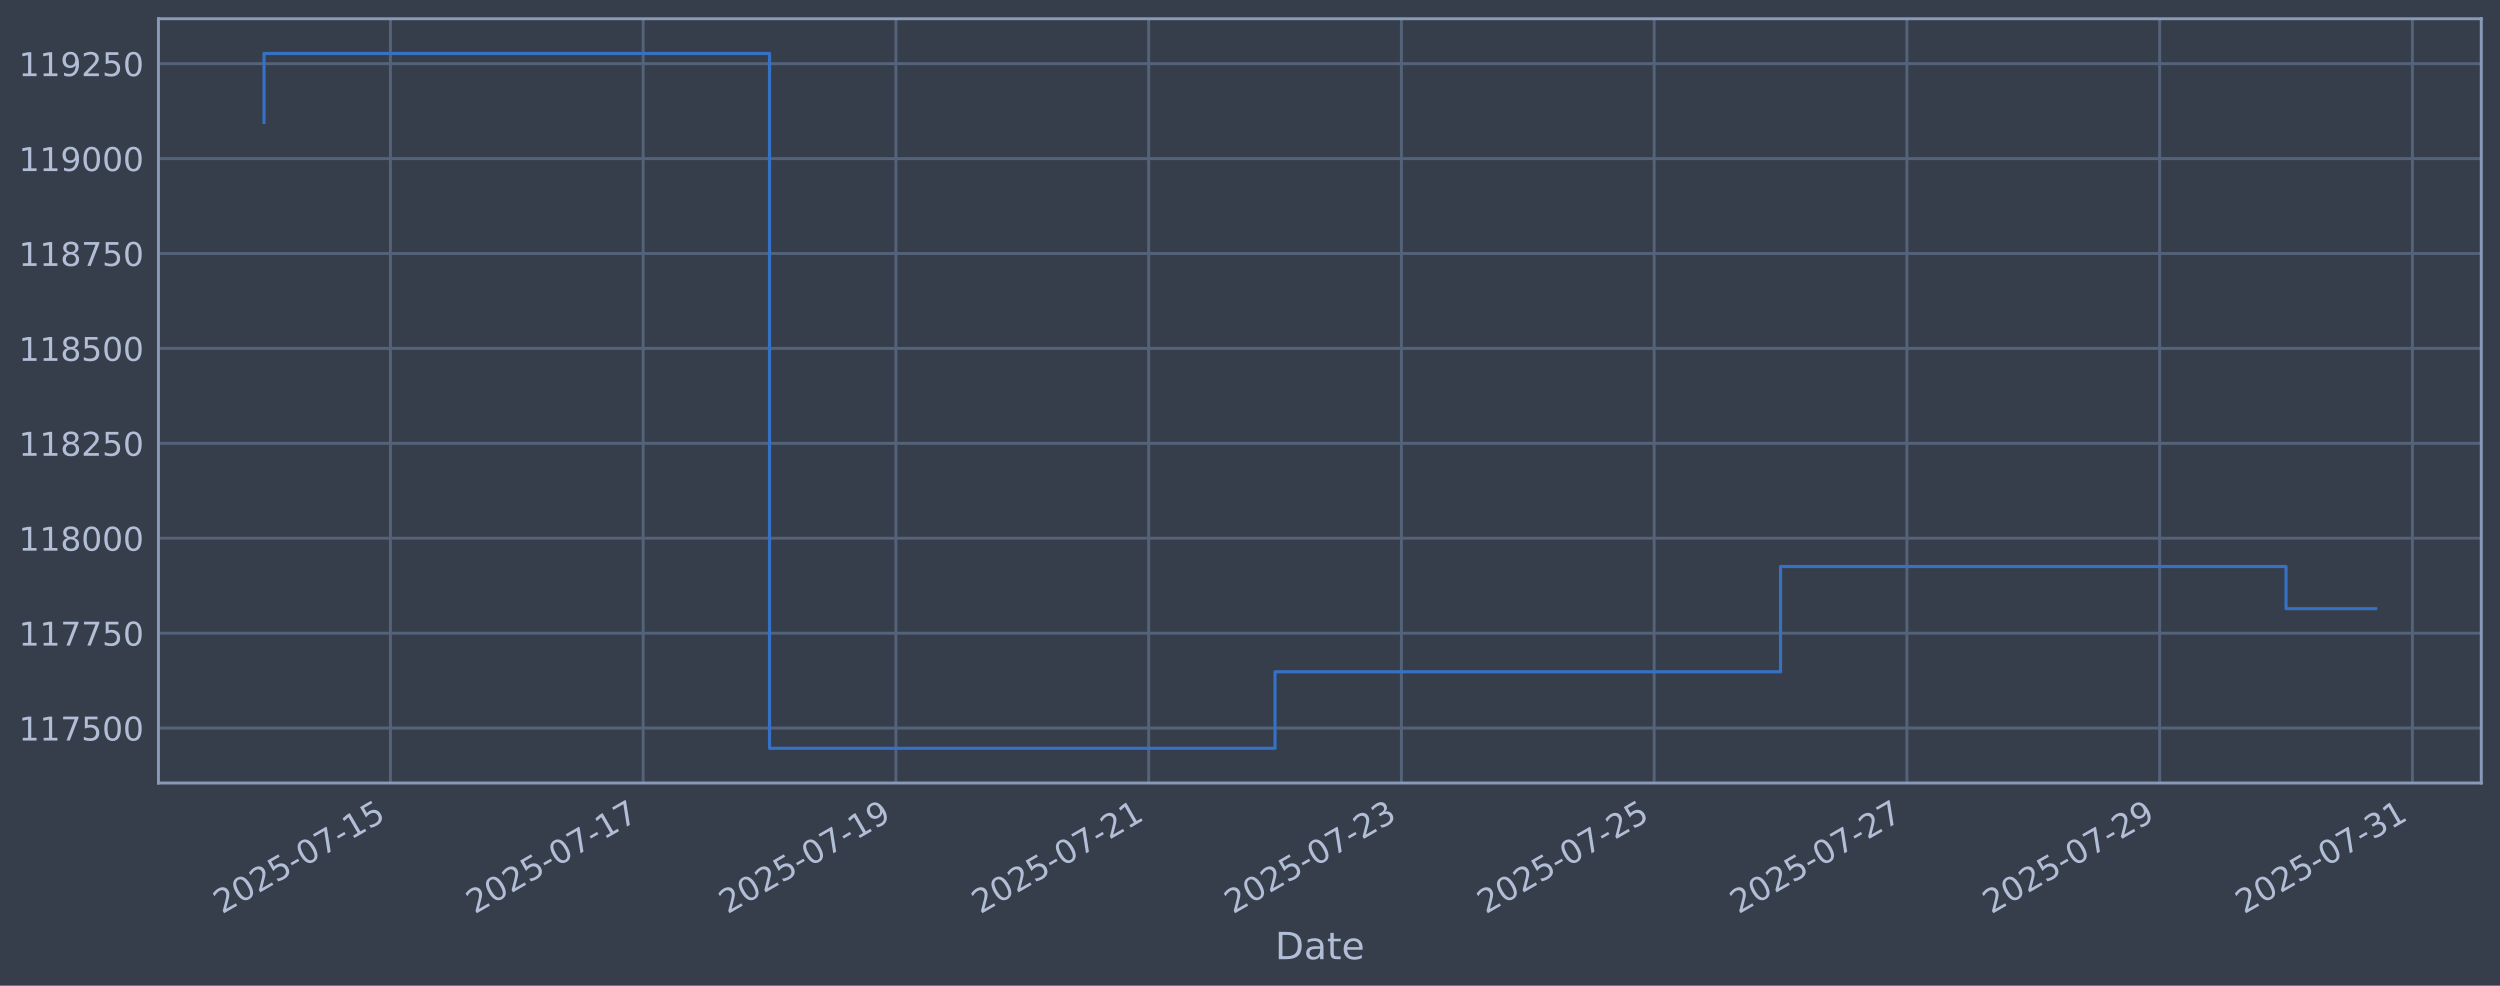
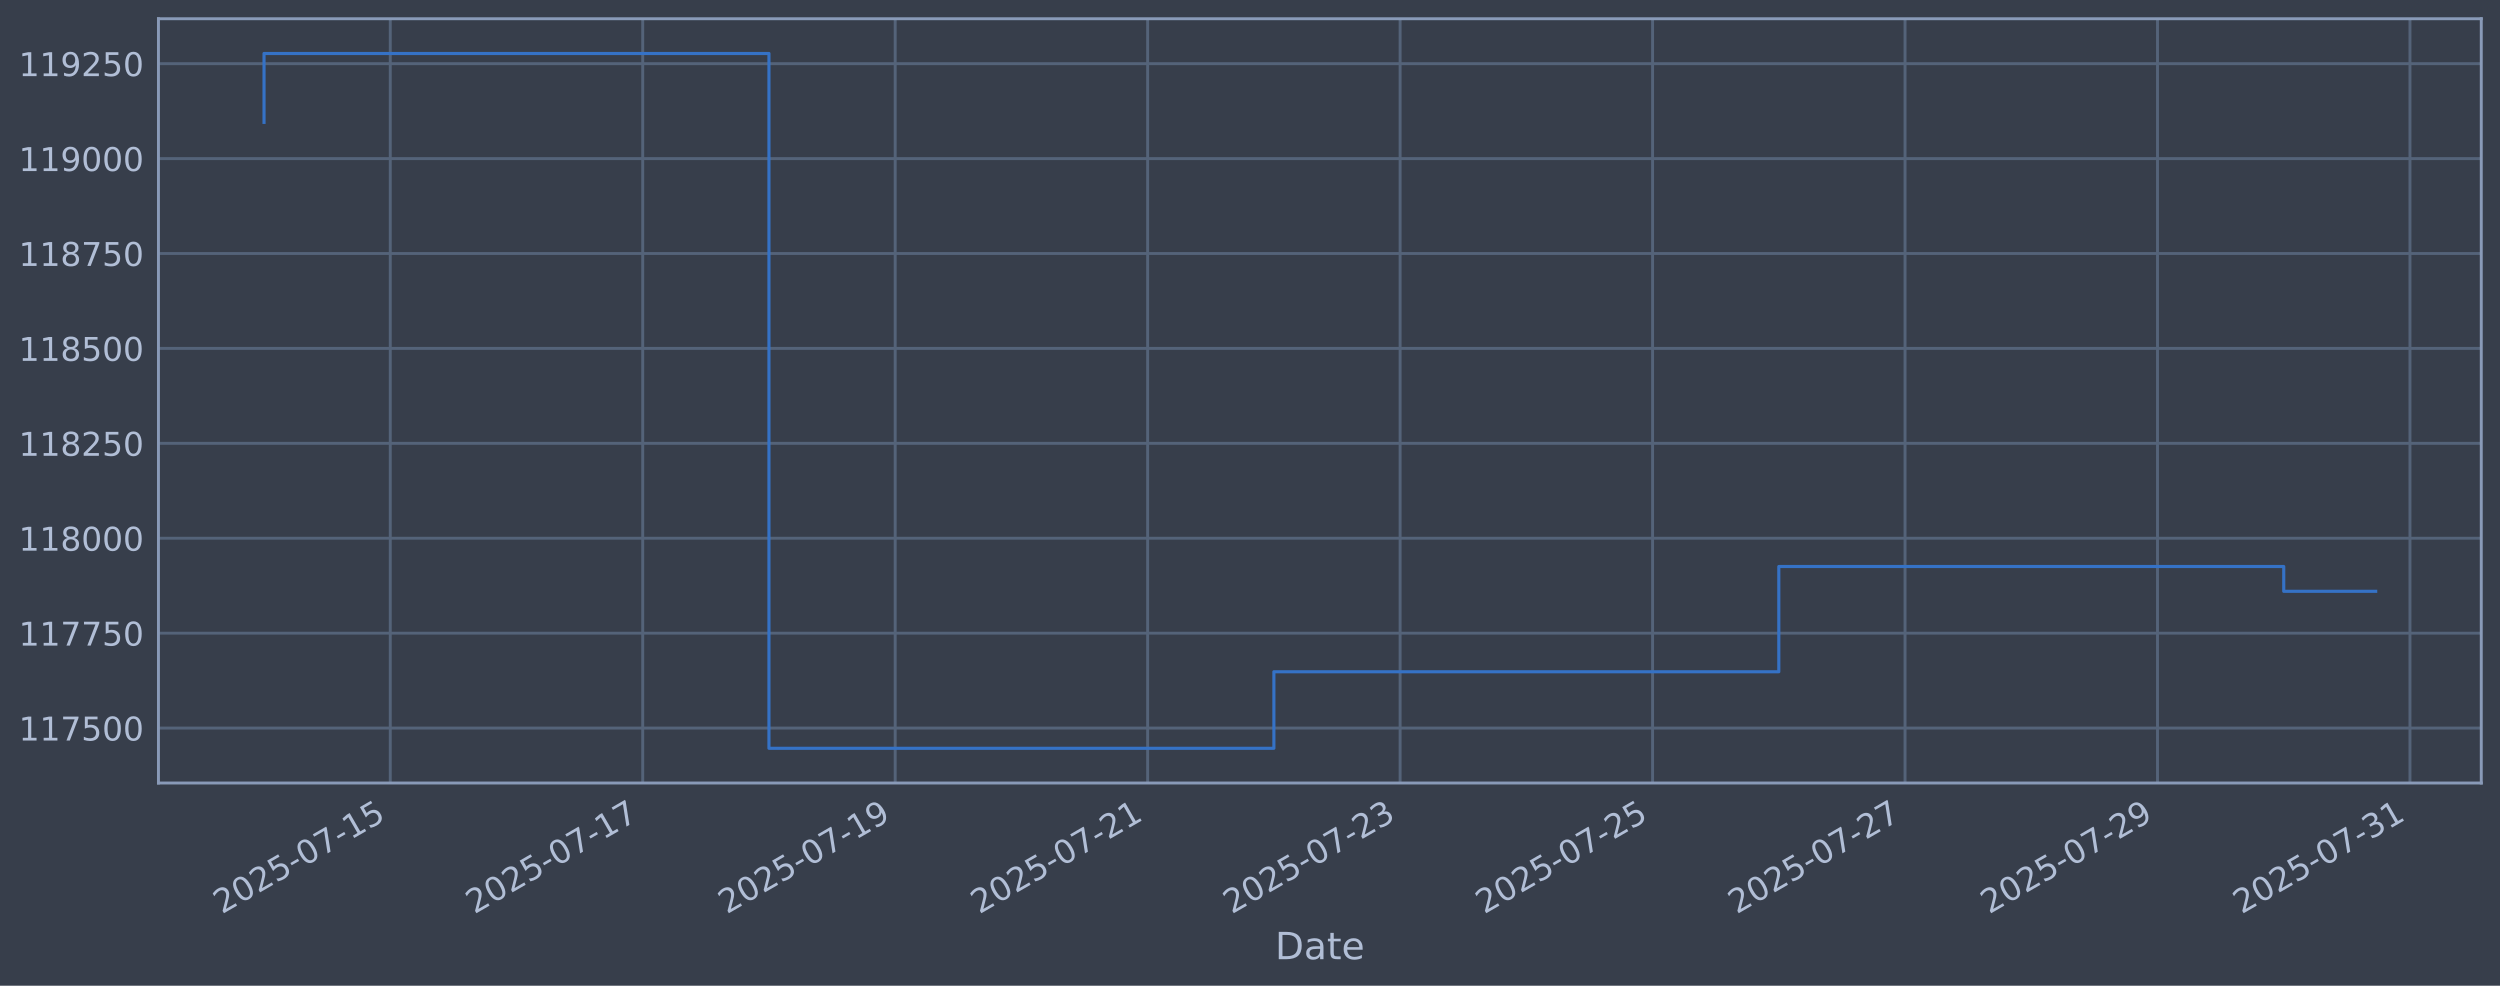
<svg xmlns="http://www.w3.org/2000/svg" xmlns:xlink="http://www.w3.org/1999/xlink" width="960.9pt" height="378.87pt" viewBox="0 0 960.9 378.87" version="1.1">
  <defs>
    <style type="text/css">*{stroke-linejoin: round; stroke-linecap: butt}</style>
  </defs>
  <g id="figure_1">
    <g id="patch_1">
      <path d="M 0 378.87  L 960.9 378.87  L 960.9 0  L 0 0  z " style="fill: #373e4b" />
    </g>
    <g id="axes_1">
      <g id="patch_2">
        <path d="M 60.901 300.96  L 953.701 300.96  L 953.701 7.2  L 60.901 7.2  z " style="fill: #373e4b" />
      </g>
      <g id="matplotlib.axis_1">
        <g id="xtick_1">
          <g id="line2d_1">
-             <path d="M 150.056 300.96  L 150.056 7.2  " clip-path="url(#p59c82ca11c)" style="fill: none; stroke: #546379; stroke-width: 1.12; stroke-linecap: square" />
+             <path d="M 150.001 300.96  L 150.001 7.2  " clip-path="url(#pd293190075)" style="fill: none; stroke: #546379; stroke-width: 1.12; stroke-linecap: square" />
          </g>
          <g id="line2d_2" />
          <g id="text_1">
-             <g style="fill: #b1bed6" transform="translate(85.33038 351.4642) rotate(-30) scale(0.126 -0.126)">
+             <g style="fill: #b1bed6" transform="translate(85.27516 351.4642) rotate(-30) scale(0.126 -0.126)">
              <defs>
                <path id="DejaVuSans-32" d="M 1228 531  L 3431 531  L 3431 0  L 469 0  L 469 531  Q 828 903 1448 1529  Q 2069 2156 2228 2338  Q 2531 2678 2651 2914  Q 2772 3150 2772 3378  Q 2772 3750 2511 3984  Q 2250 4219 1831 4219  Q 1534 4219 1204 4116  Q 875 4013 500 3803  L 500 4441  Q 881 4594 1212 4672  Q 1544 4750 1819 4750  Q 2544 4750 2975 4387  Q 3406 4025 3406 3419  Q 3406 3131 3298 2873  Q 3191 2616 2906 2266  Q 2828 2175 2409 1742  Q 1991 1309 1228 531  z " transform="scale(0.015625)" />
                <path id="DejaVuSans-30" d="M 2034 4250  Q 1547 4250 1301 3770  Q 1056 3291 1056 2328  Q 1056 1369 1301 889  Q 1547 409 2034 409  Q 2525 409 2770 889  Q 3016 1369 3016 2328  Q 3016 3291 2770 3770  Q 2525 4250 2034 4250  z M 2034 4750  Q 2819 4750 3233 4129  Q 3647 3509 3647 2328  Q 3647 1150 3233 529  Q 2819 -91 2034 -91  Q 1250 -91 836 529  Q 422 1150 422 2328  Q 422 3509 836 4129  Q 1250 4750 2034 4750  z " transform="scale(0.015625)" />
                <path id="DejaVuSans-35" d="M 691 4666  L 3169 4666  L 3169 4134  L 1269 4134  L 1269 2991  Q 1406 3038 1543 3061  Q 1681 3084 1819 3084  Q 2600 3084 3056 2656  Q 3513 2228 3513 1497  Q 3513 744 3044 326  Q 2575 -91 1722 -91  Q 1428 -91 1123 -41  Q 819 9 494 109  L 494 744  Q 775 591 1075 516  Q 1375 441 1709 441  Q 2250 441 2565 725  Q 2881 1009 2881 1497  Q 2881 1984 2565 2268  Q 2250 2553 1709 2553  Q 1456 2553 1204 2497  Q 953 2441 691 2322  L 691 4666  z " transform="scale(0.015625)" />
                <path id="DejaVuSans-2d" d="M 313 2009  L 1997 2009  L 1997 1497  L 313 1497  L 313 2009  z " transform="scale(0.015625)" />
                <path id="DejaVuSans-37" d="M 525 4666  L 3525 4666  L 3525 4397  L 1831 0  L 1172 0  L 2766 4134  L 525 4134  L 525 4666  z " transform="scale(0.015625)" />
                <path id="DejaVuSans-31" d="M 794 531  L 1825 531  L 1825 4091  L 703 3866  L 703 4441  L 1819 4666  L 2450 4666  L 2450 531  L 3481 531  L 3481 0  L 794 0  L 794 531  z " transform="scale(0.015625)" />
              </defs>
              <use xlink:href="#DejaVuSans-32" />
              <use xlink:href="#DejaVuSans-30" transform="translate(63.62305 0)" />
              <use xlink:href="#DejaVuSans-32" transform="translate(127.2461 0)" />
              <use xlink:href="#DejaVuSans-35" transform="translate(190.8691 0)" />
              <use xlink:href="#DejaVuSans-2d" transform="translate(254.4922 0)" />
              <use xlink:href="#DejaVuSans-30" transform="translate(290.5762 0)" />
              <use xlink:href="#DejaVuSans-37" transform="translate(354.1992 0)" />
              <use xlink:href="#DejaVuSans-2d" transform="translate(417.8223 0)" />
              <use xlink:href="#DejaVuSans-31" transform="translate(453.9062 0)" />
              <use xlink:href="#DejaVuSans-35" transform="translate(517.5293 0)" />
            </g>
          </g>
        </g>
        <g id="xtick_2">
          <g id="line2d_3">
-             <path d="M 247.203 300.96  L 247.203 7.2  " clip-path="url(#p59c82ca11c)" style="fill: none; stroke: #546379; stroke-width: 1.12; stroke-linecap: square" />
+             <path d="M 247.037 300.96  L 247.037 7.2  " clip-path="url(#pd293190075)" style="fill: none; stroke: #546379; stroke-width: 1.12; stroke-linecap: square" />
          </g>
          <g id="line2d_4" />
          <g id="text_2">
-             <g style="fill: #b1bed6" transform="translate(182.4775 351.4642) rotate(-30) scale(0.126 -0.126)">
+             <g style="fill: #b1bed6" transform="translate(182.3119 351.4642) rotate(-30) scale(0.126 -0.126)">
              <use xlink:href="#DejaVuSans-32" />
              <use xlink:href="#DejaVuSans-30" transform="translate(63.62305 0)" />
              <use xlink:href="#DejaVuSans-32" transform="translate(127.2461 0)" />
              <use xlink:href="#DejaVuSans-35" transform="translate(190.8691 0)" />
              <use xlink:href="#DejaVuSans-2d" transform="translate(254.4922 0)" />
              <use xlink:href="#DejaVuSans-30" transform="translate(290.5762 0)" />
              <use xlink:href="#DejaVuSans-37" transform="translate(354.1992 0)" />
              <use xlink:href="#DejaVuSans-2d" transform="translate(417.8223 0)" />
              <use xlink:href="#DejaVuSans-31" transform="translate(453.9062 0)" />
              <use xlink:href="#DejaVuSans-37" transform="translate(517.5293 0)" />
            </g>
          </g>
        </g>
        <g id="xtick_3">
          <g id="line2d_5">
-             <path d="M 344.35 300.96  L 344.35 7.2  " clip-path="url(#p59c82ca11c)" style="fill: none; stroke: #546379; stroke-width: 1.12; stroke-linecap: square" />
+             <path d="M 344.074 300.96  L 344.074 7.2  " clip-path="url(#pd293190075)" style="fill: none; stroke: #546379; stroke-width: 1.12; stroke-linecap: square" />
          </g>
          <g id="line2d_6" />
          <g id="text_3">
-             <g style="fill: #b1bed6" transform="translate(279.6247 351.4642) rotate(-30) scale(0.126 -0.126)">
+             <g style="fill: #b1bed6" transform="translate(279.3486 351.4642) rotate(-30) scale(0.126 -0.126)">
              <defs>
                <path id="DejaVuSans-39" d="M 703 97  L 703 672  Q 941 559 1184 500  Q 1428 441 1663 441  Q 2288 441 2617 861  Q 2947 1281 2994 2138  Q 2813 1869 2534 1725  Q 2256 1581 1919 1581  Q 1219 1581 811 2004  Q 403 2428 403 3163  Q 403 3881 828 4315  Q 1253 4750 1959 4750  Q 2769 4750 3195 4129  Q 3622 3509 3622 2328  Q 3622 1225 3098 567  Q 2575 -91 1691 -91  Q 1453 -91 1209 -44  Q 966 3 703 97  z M 1959 2075  Q 2384 2075 2632 2365  Q 2881 2656 2881 3163  Q 2881 3666 2632 3958  Q 2384 4250 1959 4250  Q 1534 4250 1286 3958  Q 1038 3666 1038 3163  Q 1038 2656 1286 2365  Q 1534 2075 1959 2075  z " transform="scale(0.015625)" />
              </defs>
              <use xlink:href="#DejaVuSans-32" />
              <use xlink:href="#DejaVuSans-30" transform="translate(63.62305 0)" />
              <use xlink:href="#DejaVuSans-32" transform="translate(127.2461 0)" />
              <use xlink:href="#DejaVuSans-35" transform="translate(190.8691 0)" />
              <use xlink:href="#DejaVuSans-2d" transform="translate(254.4922 0)" />
              <use xlink:href="#DejaVuSans-30" transform="translate(290.5762 0)" />
              <use xlink:href="#DejaVuSans-37" transform="translate(354.1992 0)" />
              <use xlink:href="#DejaVuSans-2d" transform="translate(417.8223 0)" />
              <use xlink:href="#DejaVuSans-31" transform="translate(453.9062 0)" />
              <use xlink:href="#DejaVuSans-39" transform="translate(517.5293 0)" />
            </g>
          </g>
        </g>
        <g id="xtick_4">
          <g id="line2d_7">
-             <path d="M 441.497 300.96  L 441.497 7.2  " clip-path="url(#p59c82ca11c)" style="fill: none; stroke: #546379; stroke-width: 1.12; stroke-linecap: square" />
+             <path d="M 441.111 300.96  L 441.111 7.2  " clip-path="url(#pd293190075)" style="fill: none; stroke: #546379; stroke-width: 1.12; stroke-linecap: square" />
          </g>
          <g id="line2d_8" />
          <g id="text_4">
-             <g style="fill: #b1bed6" transform="translate(376.7718 351.4642) rotate(-30) scale(0.126 -0.126)">
+             <g style="fill: #b1bed6" transform="translate(376.3853 351.4642) rotate(-30) scale(0.126 -0.126)">
              <use xlink:href="#DejaVuSans-32" />
              <use xlink:href="#DejaVuSans-30" transform="translate(63.62305 0)" />
              <use xlink:href="#DejaVuSans-32" transform="translate(127.2461 0)" />
              <use xlink:href="#DejaVuSans-35" transform="translate(190.8691 0)" />
              <use xlink:href="#DejaVuSans-2d" transform="translate(254.4922 0)" />
              <use xlink:href="#DejaVuSans-30" transform="translate(290.5762 0)" />
              <use xlink:href="#DejaVuSans-37" transform="translate(354.1992 0)" />
              <use xlink:href="#DejaVuSans-2d" transform="translate(417.8223 0)" />
              <use xlink:href="#DejaVuSans-32" transform="translate(453.9062 0)" />
              <use xlink:href="#DejaVuSans-31" transform="translate(517.5293 0)" />
            </g>
          </g>
        </g>
        <g id="xtick_5">
          <g id="line2d_9">
-             <path d="M 538.644 300.96  L 538.644 7.2  " clip-path="url(#p59c82ca11c)" style="fill: none; stroke: #546379; stroke-width: 1.12; stroke-linecap: square" />
+             <path d="M 538.147 300.96  L 538.147 7.2  " clip-path="url(#pd293190075)" style="fill: none; stroke: #546379; stroke-width: 1.12; stroke-linecap: square" />
          </g>
          <g id="line2d_10" />
          <g id="text_5">
-             <g style="fill: #b1bed6" transform="translate(473.9189 351.4642) rotate(-30) scale(0.126 -0.126)">
+             <g style="fill: #b1bed6" transform="translate(473.422 351.4642) rotate(-30) scale(0.126 -0.126)">
              <defs>
                <path id="DejaVuSans-33" d="M 2597 2516  Q 3050 2419 3304 2112  Q 3559 1806 3559 1356  Q 3559 666 3084 287  Q 2609 -91 1734 -91  Q 1441 -91 1130 -33  Q 819 25 488 141  L 488 750  Q 750 597 1062 519  Q 1375 441 1716 441  Q 2309 441 2620 675  Q 2931 909 2931 1356  Q 2931 1769 2642 2001  Q 2353 2234 1838 2234  L 1294 2234  L 1294 2753  L 1863 2753  Q 2328 2753 2575 2939  Q 2822 3125 2822 3475  Q 2822 3834 2567 4026  Q 2313 4219 1838 4219  Q 1578 4219 1281 4162  Q 984 4106 628 3988  L 628 4550  Q 988 4650 1302 4700  Q 1616 4750 1894 4750  Q 2613 4750 3031 4423  Q 3450 4097 3450 3541  Q 3450 3153 3228 2886  Q 3006 2619 2597 2516  z " transform="scale(0.015625)" />
              </defs>
              <use xlink:href="#DejaVuSans-32" />
              <use xlink:href="#DejaVuSans-30" transform="translate(63.62305 0)" />
              <use xlink:href="#DejaVuSans-32" transform="translate(127.2461 0)" />
              <use xlink:href="#DejaVuSans-35" transform="translate(190.8691 0)" />
              <use xlink:href="#DejaVuSans-2d" transform="translate(254.4922 0)" />
              <use xlink:href="#DejaVuSans-30" transform="translate(290.5762 0)" />
              <use xlink:href="#DejaVuSans-37" transform="translate(354.1992 0)" />
              <use xlink:href="#DejaVuSans-2d" transform="translate(417.8223 0)" />
              <use xlink:href="#DejaVuSans-32" transform="translate(453.9062 0)" />
              <use xlink:href="#DejaVuSans-33" transform="translate(517.5293 0)" />
            </g>
          </g>
        </g>
        <g id="xtick_6">
          <g id="line2d_11">
-             <path d="M 635.792 300.96  L 635.792 7.2  " clip-path="url(#p59c82ca11c)" style="fill: none; stroke: #546379; stroke-width: 1.12; stroke-linecap: square" />
+             <path d="M 635.184 300.96  L 635.184 7.2  " clip-path="url(#pd293190075)" style="fill: none; stroke: #546379; stroke-width: 1.12; stroke-linecap: square" />
          </g>
          <g id="line2d_12" />
          <g id="text_6">
-             <g style="fill: #b1bed6" transform="translate(571.0661 351.4642) rotate(-30) scale(0.126 -0.126)">
+             <g style="fill: #b1bed6" transform="translate(570.4587 351.4642) rotate(-30) scale(0.126 -0.126)">
              <use xlink:href="#DejaVuSans-32" />
              <use xlink:href="#DejaVuSans-30" transform="translate(63.62305 0)" />
              <use xlink:href="#DejaVuSans-32" transform="translate(127.2461 0)" />
              <use xlink:href="#DejaVuSans-35" transform="translate(190.8691 0)" />
              <use xlink:href="#DejaVuSans-2d" transform="translate(254.4922 0)" />
              <use xlink:href="#DejaVuSans-30" transform="translate(290.5762 0)" />
              <use xlink:href="#DejaVuSans-37" transform="translate(354.1992 0)" />
              <use xlink:href="#DejaVuSans-2d" transform="translate(417.8223 0)" />
              <use xlink:href="#DejaVuSans-32" transform="translate(453.9062 0)" />
              <use xlink:href="#DejaVuSans-35" transform="translate(517.5293 0)" />
            </g>
          </g>
        </g>
        <g id="xtick_7">
          <g id="line2d_13">
-             <path d="M 732.939 300.96  L 732.939 7.2  " clip-path="url(#p59c82ca11c)" style="fill: none; stroke: #546379; stroke-width: 1.12; stroke-linecap: square" />
+             <path d="M 732.221 300.96  L 732.221 7.2  " clip-path="url(#pd293190075)" style="fill: none; stroke: #546379; stroke-width: 1.12; stroke-linecap: square" />
          </g>
          <g id="line2d_14" />
          <g id="text_7">
-             <g style="fill: #b1bed6" transform="translate(668.2132 351.4642) rotate(-30) scale(0.126 -0.126)">
+             <g style="fill: #b1bed6" transform="translate(667.4954 351.4642) rotate(-30) scale(0.126 -0.126)">
              <use xlink:href="#DejaVuSans-32" />
              <use xlink:href="#DejaVuSans-30" transform="translate(63.62305 0)" />
              <use xlink:href="#DejaVuSans-32" transform="translate(127.2461 0)" />
              <use xlink:href="#DejaVuSans-35" transform="translate(190.8691 0)" />
              <use xlink:href="#DejaVuSans-2d" transform="translate(254.4922 0)" />
              <use xlink:href="#DejaVuSans-30" transform="translate(290.5762 0)" />
              <use xlink:href="#DejaVuSans-37" transform="translate(354.1992 0)" />
              <use xlink:href="#DejaVuSans-2d" transform="translate(417.8223 0)" />
              <use xlink:href="#DejaVuSans-32" transform="translate(453.9062 0)" />
              <use xlink:href="#DejaVuSans-37" transform="translate(517.5293 0)" />
            </g>
          </g>
        </g>
        <g id="xtick_8">
          <g id="line2d_15">
-             <path d="M 830.086 300.96  L 830.086 7.2  " clip-path="url(#p59c82ca11c)" style="fill: none; stroke: #546379; stroke-width: 1.12; stroke-linecap: square" />
+             <path d="M 829.258 300.96  L 829.258 7.2  " clip-path="url(#pd293190075)" style="fill: none; stroke: #546379; stroke-width: 1.12; stroke-linecap: square" />
          </g>
          <g id="line2d_16" />
          <g id="text_8">
-             <g style="fill: #b1bed6" transform="translate(765.3604 351.4642) rotate(-30) scale(0.126 -0.126)">
+             <g style="fill: #b1bed6" transform="translate(764.5321 351.4642) rotate(-30) scale(0.126 -0.126)">
              <use xlink:href="#DejaVuSans-32" />
              <use xlink:href="#DejaVuSans-30" transform="translate(63.62305 0)" />
              <use xlink:href="#DejaVuSans-32" transform="translate(127.2461 0)" />
              <use xlink:href="#DejaVuSans-35" transform="translate(190.8691 0)" />
              <use xlink:href="#DejaVuSans-2d" transform="translate(254.4922 0)" />
              <use xlink:href="#DejaVuSans-30" transform="translate(290.5762 0)" />
              <use xlink:href="#DejaVuSans-37" transform="translate(354.1992 0)" />
              <use xlink:href="#DejaVuSans-2d" transform="translate(417.8223 0)" />
              <use xlink:href="#DejaVuSans-32" transform="translate(453.9062 0)" />
              <use xlink:href="#DejaVuSans-39" transform="translate(517.5293 0)" />
            </g>
          </g>
        </g>
        <g id="xtick_9">
          <g id="line2d_17">
-             <path d="M 927.233 300.96  L 927.233 7.2  " clip-path="url(#p59c82ca11c)" style="fill: none; stroke: #546379; stroke-width: 1.12; stroke-linecap: square" />
+             <path d="M 926.294 300.96  L 926.294 7.2  " clip-path="url(#pd293190075)" style="fill: none; stroke: #546379; stroke-width: 1.12; stroke-linecap: square" />
          </g>
          <g id="line2d_18" />
          <g id="text_9">
-             <g style="fill: #b1bed6" transform="translate(862.5075 351.4642) rotate(-30) scale(0.126 -0.126)">
+             <g style="fill: #b1bed6" transform="translate(861.5688 351.4642) rotate(-30) scale(0.126 -0.126)">
              <use xlink:href="#DejaVuSans-32" />
              <use xlink:href="#DejaVuSans-30" transform="translate(63.62305 0)" />
              <use xlink:href="#DejaVuSans-32" transform="translate(127.2461 0)" />
              <use xlink:href="#DejaVuSans-35" transform="translate(190.8691 0)" />
              <use xlink:href="#DejaVuSans-2d" transform="translate(254.4922 0)" />
              <use xlink:href="#DejaVuSans-30" transform="translate(290.5762 0)" />
              <use xlink:href="#DejaVuSans-37" transform="translate(354.1992 0)" />
              <use xlink:href="#DejaVuSans-2d" transform="translate(417.8223 0)" />
              <use xlink:href="#DejaVuSans-33" transform="translate(453.9062 0)" />
              <use xlink:href="#DejaVuSans-31" transform="translate(517.5293 0)" />
            </g>
          </g>
        </g>
        <g id="text_10">
          <g style="fill: #b1bed6" transform="translate(490.0914 368.6753) scale(0.144 -0.144)">
            <defs>
              <path id="DejaVuSans-44" d="M 1259 4147  L 1259 519  L 2022 519  Q 2988 519 3436 956  Q 3884 1394 3884 2338  Q 3884 3275 3436 3711  Q 2988 4147 2022 4147  L 1259 4147  z M 628 4666  L 1925 4666  Q 3281 4666 3915 4102  Q 4550 3538 4550 2338  Q 4550 1131 3912 565  Q 3275 0 1925 0  L 628 0  L 628 4666  z " transform="scale(0.015625)" />
              <path id="DejaVuSans-61" d="M 2194 1759  Q 1497 1759 1228 1600  Q 959 1441 959 1056  Q 959 750 1161 570  Q 1363 391 1709 391  Q 2188 391 2477 730  Q 2766 1069 2766 1631  L 2766 1759  L 2194 1759  z M 3341 1997  L 3341 0  L 2766 0  L 2766 531  Q 2569 213 2275 61  Q 1981 -91 1556 -91  Q 1019 -91 701 211  Q 384 513 384 1019  Q 384 1609 779 1909  Q 1175 2209 1959 2209  L 2766 2209  L 2766 2266  Q 2766 2663 2505 2880  Q 2244 3097 1772 3097  Q 1472 3097 1187 3025  Q 903 2953 641 2809  L 641 3341  Q 956 3463 1253 3523  Q 1550 3584 1831 3584  Q 2591 3584 2966 3190  Q 3341 2797 3341 1997  z " transform="scale(0.015625)" />
              <path id="DejaVuSans-74" d="M 1172 4494  L 1172 3500  L 2356 3500  L 2356 3053  L 1172 3053  L 1172 1153  Q 1172 725 1289 603  Q 1406 481 1766 481  L 2356 481  L 2356 0  L 1766 0  Q 1100 0 847 248  Q 594 497 594 1153  L 594 3053  L 172 3053  L 172 3500  L 594 3500  L 594 4494  L 1172 4494  z " transform="scale(0.015625)" />
              <path id="DejaVuSans-65" d="M 3597 1894  L 3597 1613  L 953 1613  Q 991 1019 1311 708  Q 1631 397 2203 397  Q 2534 397 2845 478  Q 3156 559 3463 722  L 3463 178  Q 3153 47 2828 -22  Q 2503 -91 2169 -91  Q 1331 -91 842 396  Q 353 884 353 1716  Q 353 2575 817 3079  Q 1281 3584 2069 3584  Q 2775 3584 3186 3129  Q 3597 2675 3597 1894  z M 3022 2063  Q 3016 2534 2758 2815  Q 2500 3097 2075 3097  Q 1594 3097 1305 2825  Q 1016 2553 972 2059  L 3022 2063  z " transform="scale(0.015625)" />
            </defs>
            <use xlink:href="#DejaVuSans-44" />
            <use xlink:href="#DejaVuSans-61" transform="translate(77.00195 0)" />
            <use xlink:href="#DejaVuSans-74" transform="translate(138.2812 0)" />
            <use xlink:href="#DejaVuSans-65" transform="translate(177.4902 0)" />
          </g>
        </g>
      </g>
      <g id="matplotlib.axis_2">
        <g id="ytick_1">
          <g id="line2d_19">
-             <path d="M 60.901 279.843  L 953.701 279.843  " clip-path="url(#p59c82ca11c)" style="fill: none; stroke: #546379; stroke-width: 1.12; stroke-linecap: square" />
+             <path d="M 60.901 279.843  L 953.701 279.843  " clip-path="url(#pd293190075)" style="fill: none; stroke: #546379; stroke-width: 1.12; stroke-linecap: square" />
          </g>
          <g id="line2d_20" />
          <g id="text_11">
            <g style="fill: #b1bed6" transform="translate(7.2 284.6295) scale(0.126 -0.126)">
              <use xlink:href="#DejaVuSans-31" />
              <use xlink:href="#DejaVuSans-31" transform="translate(63.62305 0)" />
              <use xlink:href="#DejaVuSans-37" transform="translate(127.2461 0)" />
              <use xlink:href="#DejaVuSans-35" transform="translate(190.8691 0)" />
              <use xlink:href="#DejaVuSans-30" transform="translate(254.4922 0)" />
              <use xlink:href="#DejaVuSans-30" transform="translate(318.1152 0)" />
            </g>
          </g>
        </g>
        <g id="ytick_2">
          <g id="line2d_21">
-             <path d="M 60.901 243.361  L 953.701 243.361  " clip-path="url(#p59c82ca11c)" style="fill: none; stroke: #546379; stroke-width: 1.12; stroke-linecap: square" />
+             <path d="M 60.901 243.361  L 953.701 243.361  " clip-path="url(#pd293190075)" style="fill: none; stroke: #546379; stroke-width: 1.12; stroke-linecap: square" />
          </g>
          <g id="line2d_22" />
          <g id="text_12">
            <g style="fill: #b1bed6" transform="translate(7.2 248.1479) scale(0.126 -0.126)">
              <use xlink:href="#DejaVuSans-31" />
              <use xlink:href="#DejaVuSans-31" transform="translate(63.62305 0)" />
              <use xlink:href="#DejaVuSans-37" transform="translate(127.2461 0)" />
              <use xlink:href="#DejaVuSans-37" transform="translate(190.8691 0)" />
              <use xlink:href="#DejaVuSans-35" transform="translate(254.4922 0)" />
              <use xlink:href="#DejaVuSans-30" transform="translate(318.1152 0)" />
            </g>
          </g>
        </g>
        <g id="ytick_3">
          <g id="line2d_23">
-             <path d="M 60.901 206.879  L 953.701 206.879  " clip-path="url(#p59c82ca11c)" style="fill: none; stroke: #546379; stroke-width: 1.12; stroke-linecap: square" />
+             <path d="M 60.901 206.879  L 953.701 206.879  " clip-path="url(#pd293190075)" style="fill: none; stroke: #546379; stroke-width: 1.12; stroke-linecap: square" />
          </g>
          <g id="line2d_24" />
          <g id="text_13">
            <g style="fill: #b1bed6" transform="translate(7.2 211.6662) scale(0.126 -0.126)">
              <defs>
                <path id="DejaVuSans-38" d="M 2034 2216  Q 1584 2216 1326 1975  Q 1069 1734 1069 1313  Q 1069 891 1326 650  Q 1584 409 2034 409  Q 2484 409 2743 651  Q 3003 894 3003 1313  Q 3003 1734 2745 1975  Q 2488 2216 2034 2216  z M 1403 2484  Q 997 2584 770 2862  Q 544 3141 544 3541  Q 544 4100 942 4425  Q 1341 4750 2034 4750  Q 2731 4750 3128 4425  Q 3525 4100 3525 3541  Q 3525 3141 3298 2862  Q 3072 2584 2669 2484  Q 3125 2378 3379 2068  Q 3634 1759 3634 1313  Q 3634 634 3220 271  Q 2806 -91 2034 -91  Q 1263 -91 848 271  Q 434 634 434 1313  Q 434 1759 690 2068  Q 947 2378 1403 2484  z M 1172 3481  Q 1172 3119 1398 2916  Q 1625 2713 2034 2713  Q 2441 2713 2670 2916  Q 2900 3119 2900 3481  Q 2900 3844 2670 4047  Q 2441 4250 2034 4250  Q 1625 4250 1398 4047  Q 1172 3844 1172 3481  z " transform="scale(0.015625)" />
              </defs>
              <use xlink:href="#DejaVuSans-31" />
              <use xlink:href="#DejaVuSans-31" transform="translate(63.62305 0)" />
              <use xlink:href="#DejaVuSans-38" transform="translate(127.2461 0)" />
              <use xlink:href="#DejaVuSans-30" transform="translate(190.8691 0)" />
              <use xlink:href="#DejaVuSans-30" transform="translate(254.4922 0)" />
              <use xlink:href="#DejaVuSans-30" transform="translate(318.1152 0)" />
            </g>
          </g>
        </g>
        <g id="ytick_4">
          <g id="line2d_25">
-             <path d="M 60.901 170.398  L 953.701 170.398  " clip-path="url(#p59c82ca11c)" style="fill: none; stroke: #546379; stroke-width: 1.12; stroke-linecap: square" />
+             <path d="M 60.901 170.398  L 953.701 170.398  " clip-path="url(#pd293190075)" style="fill: none; stroke: #546379; stroke-width: 1.12; stroke-linecap: square" />
          </g>
          <g id="line2d_26" />
          <g id="text_14">
            <g style="fill: #b1bed6" transform="translate(7.2 175.1845) scale(0.126 -0.126)">
              <use xlink:href="#DejaVuSans-31" />
              <use xlink:href="#DejaVuSans-31" transform="translate(63.62305 0)" />
              <use xlink:href="#DejaVuSans-38" transform="translate(127.2461 0)" />
              <use xlink:href="#DejaVuSans-32" transform="translate(190.8691 0)" />
              <use xlink:href="#DejaVuSans-35" transform="translate(254.4922 0)" />
              <use xlink:href="#DejaVuSans-30" transform="translate(318.1152 0)" />
            </g>
          </g>
        </g>
        <g id="ytick_5">
          <g id="line2d_27">
-             <path d="M 60.901 133.916  L 953.701 133.916  " clip-path="url(#p59c82ca11c)" style="fill: none; stroke: #546379; stroke-width: 1.12; stroke-linecap: square" />
+             <path d="M 60.901 133.916  L 953.701 133.916  " clip-path="url(#pd293190075)" style="fill: none; stroke: #546379; stroke-width: 1.12; stroke-linecap: square" />
          </g>
          <g id="line2d_28" />
          <g id="text_15">
            <g style="fill: #b1bed6" transform="translate(7.2 138.7029) scale(0.126 -0.126)">
              <use xlink:href="#DejaVuSans-31" />
              <use xlink:href="#DejaVuSans-31" transform="translate(63.62305 0)" />
              <use xlink:href="#DejaVuSans-38" transform="translate(127.2461 0)" />
              <use xlink:href="#DejaVuSans-35" transform="translate(190.8691 0)" />
              <use xlink:href="#DejaVuSans-30" transform="translate(254.4922 0)" />
              <use xlink:href="#DejaVuSans-30" transform="translate(318.1152 0)" />
            </g>
          </g>
        </g>
        <g id="ytick_6">
          <g id="line2d_29">
-             <path d="M 60.901 97.434  L 953.701 97.434  " clip-path="url(#p59c82ca11c)" style="fill: none; stroke: #546379; stroke-width: 1.12; stroke-linecap: square" />
+             <path d="M 60.901 97.434  L 953.701 97.434  " clip-path="url(#pd293190075)" style="fill: none; stroke: #546379; stroke-width: 1.12; stroke-linecap: square" />
          </g>
          <g id="line2d_30" />
          <g id="text_16">
            <g style="fill: #b1bed6" transform="translate(7.2 102.2212) scale(0.126 -0.126)">
              <use xlink:href="#DejaVuSans-31" />
              <use xlink:href="#DejaVuSans-31" transform="translate(63.62305 0)" />
              <use xlink:href="#DejaVuSans-38" transform="translate(127.2461 0)" />
              <use xlink:href="#DejaVuSans-37" transform="translate(190.8691 0)" />
              <use xlink:href="#DejaVuSans-35" transform="translate(254.4922 0)" />
              <use xlink:href="#DejaVuSans-30" transform="translate(318.1152 0)" />
            </g>
          </g>
        </g>
        <g id="ytick_7">
          <g id="line2d_31">
-             <path d="M 60.901 60.953  L 953.701 60.953  " clip-path="url(#p59c82ca11c)" style="fill: none; stroke: #546379; stroke-width: 1.12; stroke-linecap: square" />
+             <path d="M 60.901 60.953  L 953.701 60.953  " clip-path="url(#pd293190075)" style="fill: none; stroke: #546379; stroke-width: 1.12; stroke-linecap: square" />
          </g>
          <g id="line2d_32" />
          <g id="text_17">
            <g style="fill: #b1bed6" transform="translate(7.2 65.73954) scale(0.126 -0.126)">
              <use xlink:href="#DejaVuSans-31" />
              <use xlink:href="#DejaVuSans-31" transform="translate(63.62305 0)" />
              <use xlink:href="#DejaVuSans-39" transform="translate(127.2461 0)" />
              <use xlink:href="#DejaVuSans-30" transform="translate(190.8691 0)" />
              <use xlink:href="#DejaVuSans-30" transform="translate(254.4922 0)" />
              <use xlink:href="#DejaVuSans-30" transform="translate(318.1152 0)" />
            </g>
          </g>
        </g>
        <g id="ytick_8">
          <g id="line2d_33">
-             <path d="M 60.901 24.471  L 953.701 24.471  " clip-path="url(#p59c82ca11c)" style="fill: none; stroke: #546379; stroke-width: 1.12; stroke-linecap: square" />
+             <path d="M 60.901 24.471  L 953.701 24.471  " clip-path="url(#pd293190075)" style="fill: none; stroke: #546379; stroke-width: 1.12; stroke-linecap: square" />
          </g>
          <g id="line2d_34" />
          <g id="text_18">
            <g style="fill: #b1bed6" transform="translate(7.2 29.25787) scale(0.126 -0.126)">
              <use xlink:href="#DejaVuSans-31" />
              <use xlink:href="#DejaVuSans-31" transform="translate(63.62305 0)" />
              <use xlink:href="#DejaVuSans-39" transform="translate(127.2461 0)" />
              <use xlink:href="#DejaVuSans-32" transform="translate(190.8691 0)" />
              <use xlink:href="#DejaVuSans-35" transform="translate(254.4922 0)" />
              <use xlink:href="#DejaVuSans-30" transform="translate(318.1152 0)" />
            </g>
          </g>
        </g>
      </g>
      <g id="line2d_35">
-         <path d="M 101.482 47.033  L 101.482 20.553  L 295.777 20.553  L 295.777 287.607  L 490.071 287.607  L 490.071 258.197  L 684.365 258.197  L 684.365 217.743  L 878.659 217.743  L 878.659 233.948  L 913.119 233.948  " clip-path="url(#p59c82ca11c)" style="fill: none; stroke: #3572c6; stroke-width: 1.2; stroke-linecap: square" />
+         <path d="M 101.482 47.033  L 101.482 20.553  L 295.556 20.553  L 295.556 287.607  L 489.629 287.607  L 489.629 258.197  L 683.703 258.197  L 683.703 217.743  L 877.776 217.743  L 877.776 227.279  L 913.119 227.279  " clip-path="url(#pd293190075)" style="fill: none; stroke: #3572c6; stroke-width: 1.2; stroke-linecap: square" />
      </g>
      <g id="patch_3">
        <path d="M 60.901 300.96  L 60.901 7.2  " style="fill: none; stroke: #899ab8; stroke-width: 1.12; stroke-linejoin: miter; stroke-linecap: square" />
      </g>
      <g id="patch_4">
        <path d="M 953.701 300.96  L 953.701 7.2  " style="fill: none; stroke: #899ab8; stroke-width: 1.12; stroke-linejoin: miter; stroke-linecap: square" />
      </g>
      <g id="patch_5">
        <path d="M 60.901 300.96  L 953.701 300.96  " style="fill: none; stroke: #899ab8; stroke-width: 1.12; stroke-linejoin: miter; stroke-linecap: square" />
      </g>
      <g id="patch_6">
        <path d="M 60.901 7.2  L 953.701 7.2  " style="fill: none; stroke: #899ab8; stroke-width: 1.12; stroke-linejoin: miter; stroke-linecap: square" />
      </g>
    </g>
  </g>
  <defs>
-     <clipPath id="p59c82ca11c">
+     <clipPath id="pd293190075">
      <rect x="60.901" y="7.2" width="892.8" height="293.76" />
    </clipPath>
  </defs>
</svg>
